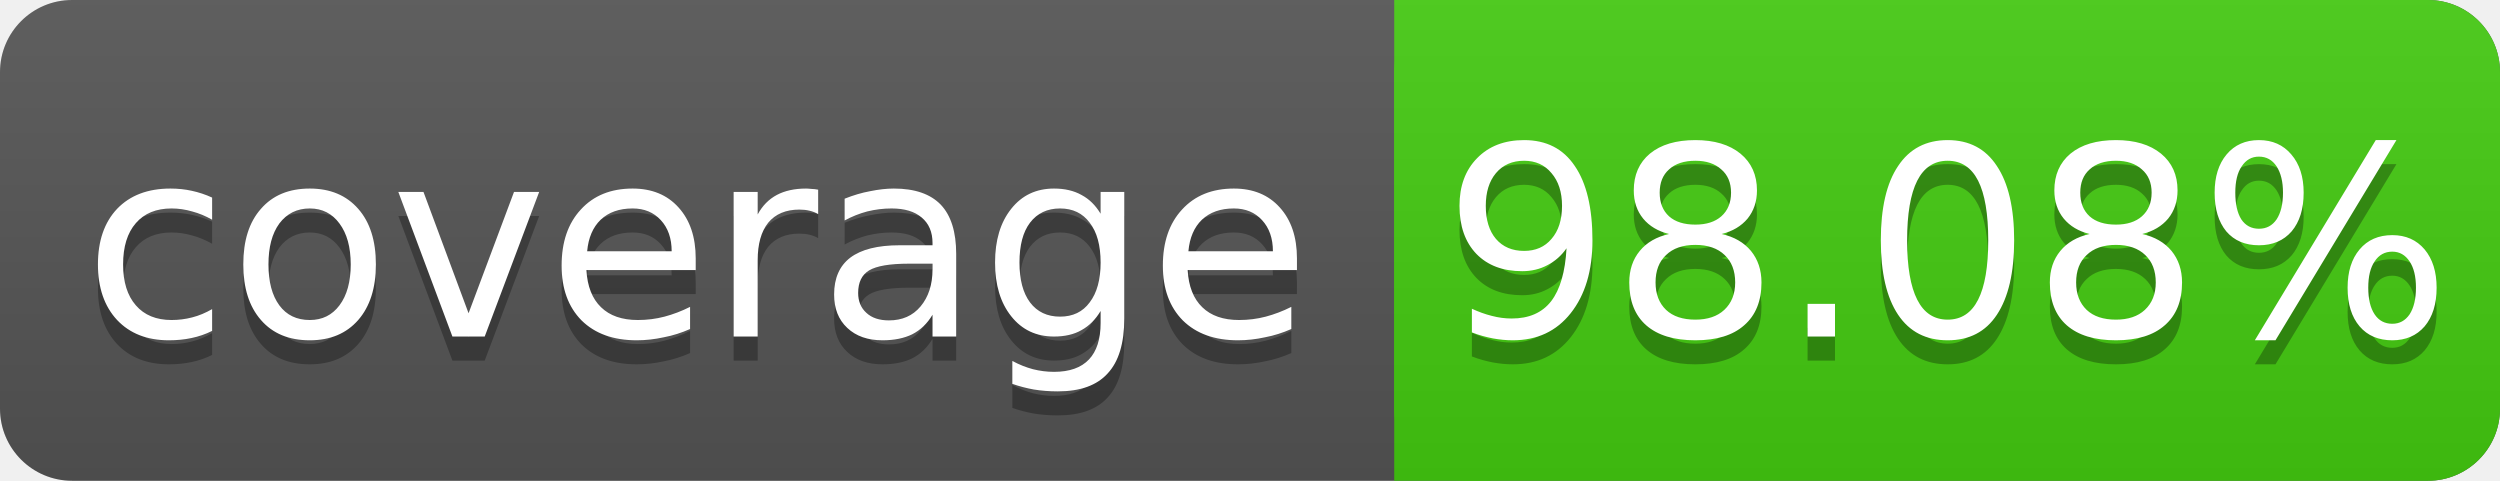
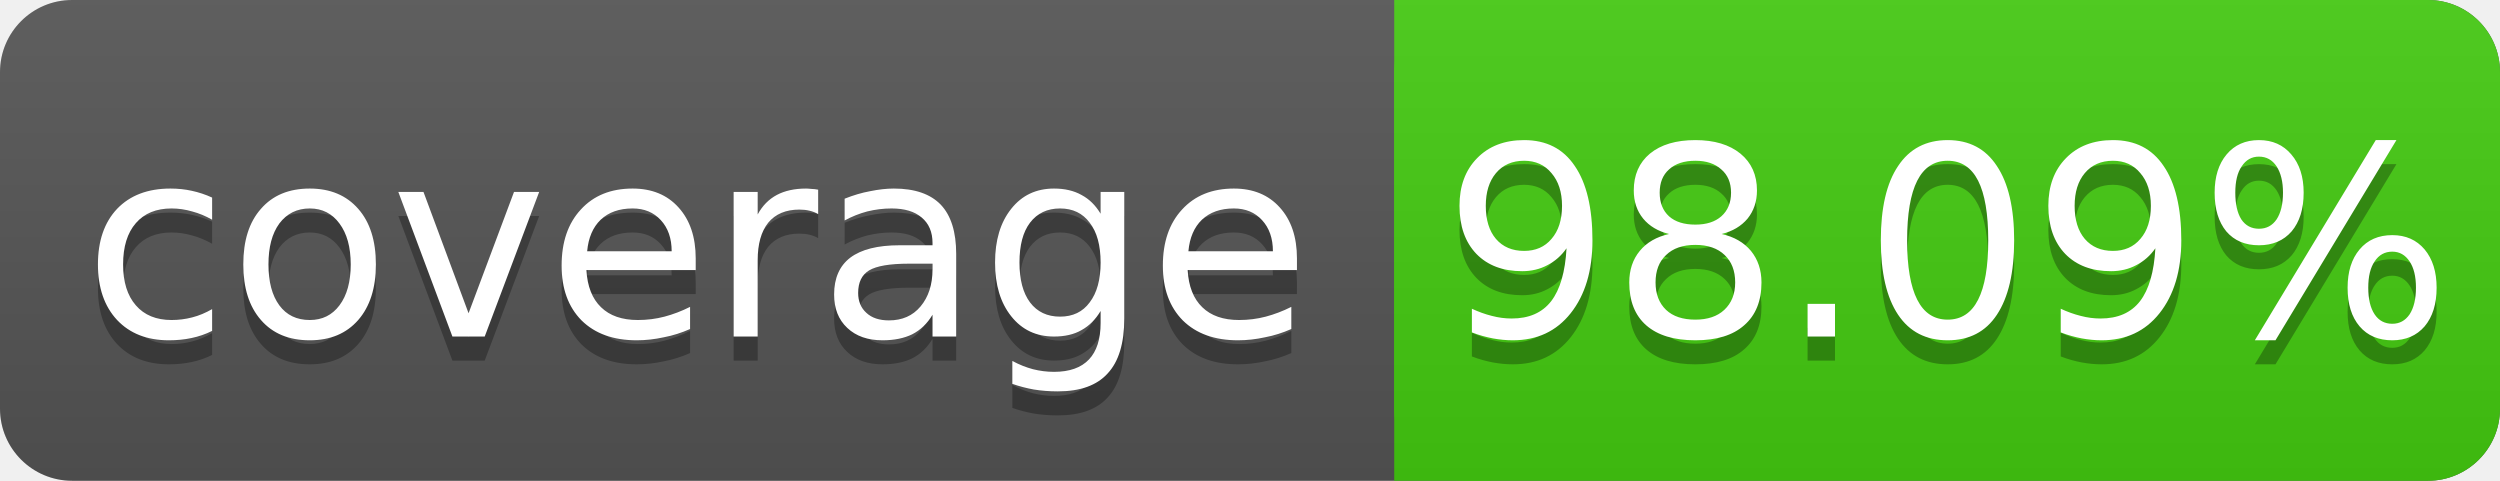
<svg xmlns="http://www.w3.org/2000/svg" width="104" height="20">
  <linearGradient id="s" x2="0" y2="100%">
    <stop offset="0" stop-color="#bbb" stop-opacity=".1" />
    <stop offset="1" stop-opacity=".1" />
  </linearGradient>
  <rect rx="3" width="104" height="20" fill="#555" />
  <rect rx="3" x="58" width="46" height="20" fill="#4c1" />
  <rect x="58" width="4" height="20" fill="#4c1" />
  <rect rx="3" width="104" height="20" fill="url(#s)" />
  <g fill="#fff" text-anchor="middle" font-family="DejaVu Sans,Verdana,Geneva,sans-serif" font-size="11">
    <text x="29" y="15" fill="#010101" fill-opacity=".3">coverage</text>
    <text x="29" y="14">coverage</text>
-     <text x="81" y="15" fill="#010101" fill-opacity=".3">98.08%</text>
-     <text x="81" y="14">98.08%</text>
+     <text x="81" y="15" fill="#010101" fill-opacity=".3">98.09%</text>
+     <text x="81" y="14">98.09%</text>
  </g>
</svg>
